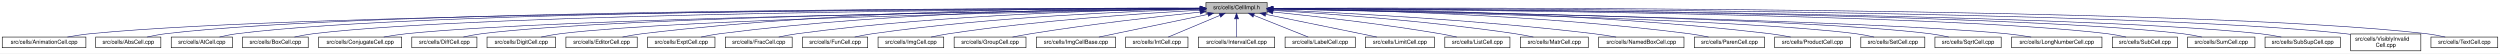
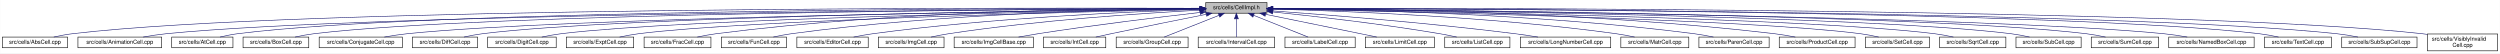
- <svg xmlns="http://www.w3.org/2000/svg" xmlns:xlink="http://www.w3.org/1999/xlink" width="4453pt" height="95pt" viewBox="0.00 0.00 4453.00 95.00">
+ <svg xmlns="http://www.w3.org/2000/svg" xmlns:xlink="http://www.w3.org/1999/xlink" width="4451pt" height="95pt" viewBox="0.00 0.00 4450.50 95.00">
  <g id="graph0" class="graph" transform="scale(1 1) rotate(0) translate(4 91)">
-     <polygon fill="white" stroke="transparent" points="-4,4 -4,-91 4449,-91 4449,4 -4,4" />
+     <polygon fill="white" stroke="transparent" points="-4,4 -4,-91 4446.5,-91 4446.5,4 -4,4" />
    <g id="node1" class="node">
      <g id="a_node1">
        <a xlink:title="Macros and types used only by cell implementations, not by cell users.">
-           <polygon fill="#bfbfbf" stroke="black" points="2144,-67.5 2144,-86.5 2253,-86.5 2253,-67.5 2144,-67.5" />
-           <text text-anchor="middle" x="2198.5" y="-74.5" font-family="Helvetica,sans-Serif" font-size="10.00">src/cells/CellImpl.h</text>
+           <polygon fill="#bfbfbf" stroke="black" points="2142.5,-67.5 2142.5,-86.5 2251.5,-86.5 2251.5,-67.5 2142.5,-67.5" />
+           <text text-anchor="middle" x="2197" y="-74.5" font-family="Helvetica,sans-Serif" font-size="10.00">src/cells/CellImpl.h</text>
        </a>
      </g>
    </g>
    <g id="node2" class="node">
      <g id="a_node2">
-         <a xlink:href="AnimationCell_8cpp.html" target="_top" xlink:title="This file defines the class AnimationCell.">
-           <polygon fill="white" stroke="black" points="0,-6 0,-25 149,-25 149,-6 0,-6" />
-           <text text-anchor="middle" x="74.5" y="-13" font-family="Helvetica,sans-Serif" font-size="10.00">src/cells/AnimationCell.cpp</text>
+         <a xlink:href="AbsCell_8cpp.html" target="_top" xlink:title="This file defines the class AbsCell.">
+           <polygon fill="white" stroke="black" points="0,-6 0,-25 116,-25 116,-6 0,-6" />
+           <text text-anchor="middle" x="58" y="-13" font-family="Helvetica,sans-Serif" font-size="10.00">src/cells/AbsCell.cpp</text>
        </a>
      </g>
    </g>
    <g id="edge1" class="edge">
-       <path fill="none" stroke="midnightblue" d="M2133.25,-75.89C1829.75,-75.16 554.26,-69.81 157.5,-31 143.96,-29.68 129.3,-27.4 116.13,-25.04" />
-       <polygon fill="midnightblue" stroke="midnightblue" points="2133.62,-79.39 2143.63,-75.91 2133.64,-72.39 2133.62,-79.39" />
+       <path fill="none" stroke="midnightblue" d="M2132.18,-76.26C1826.57,-77.24 527.56,-78.49 125,-31 114.01,-29.7 102.16,-27.44 91.53,-25.07" />
+       <polygon fill="midnightblue" stroke="midnightblue" points="2132.22,-79.76 2142.21,-76.23 2132.2,-72.76 2132.22,-79.76" />
    </g>
    <g id="node3" class="node">
      <g id="a_node3">
-         <a xlink:href="AbsCell_8cpp.html" target="_top" xlink:title="This file defines the class AbsCell.">
-           <polygon fill="white" stroke="black" points="166.5,-6 166.5,-25 282.5,-25 282.5,-6 166.5,-6" />
-           <text text-anchor="middle" x="224.5" y="-13" font-family="Helvetica,sans-Serif" font-size="10.00">src/cells/AbsCell.cpp</text>
+         <a xlink:href="AnimationCell_8cpp.html" target="_top" xlink:title="This file defines the class AnimationCell.">
+           <polygon fill="white" stroke="black" points="134.5,-6 134.5,-25 283.5,-25 283.5,-6 134.5,-6" />
+           <text text-anchor="middle" x="209" y="-13" font-family="Helvetica,sans-Serif" font-size="10.00">src/cells/AnimationCell.cpp</text>
        </a>
      </g>
    </g>
    <g id="edge2" class="edge">
-       <path fill="none" stroke="midnightblue" d="M2133.27,-76.12C1842.13,-76.4 659.58,-74.77 291.5,-31 280.51,-29.69 268.66,-27.42 258.03,-25.06" />
-       <polygon fill="midnightblue" stroke="midnightblue" points="2133.66,-79.62 2143.65,-76.11 2133.65,-72.62 2133.66,-79.62" />
+       <path fill="none" stroke="midnightblue" d="M2131.88,-75.77C1841.21,-74.53 660.5,-67.34 292,-31 278.46,-29.67 263.81,-27.39 250.63,-25.03" />
+       <polygon fill="midnightblue" stroke="midnightblue" points="2132.23,-79.27 2142.24,-75.81 2132.26,-72.27 2132.23,-79.27" />
    </g>
    <g id="node4" class="node">
      <g id="a_node4">
        <a xlink:href="AtCell_8cpp.html" target="_top" xlink:title="This file defines the class AtCell.">
-           <polygon fill="white" stroke="black" points="301,-6 301,-25 410,-25 410,-6 301,-6" />
-           <text text-anchor="middle" x="355.5" y="-13" font-family="Helvetica,sans-Serif" font-size="10.00">src/cells/AtCell.cpp</text>
+           <polygon fill="white" stroke="black" points="301.5,-6 301.5,-25 410.5,-25 410.5,-6 301.5,-6" />
+           <text text-anchor="middle" x="356" y="-13" font-family="Helvetica,sans-Serif" font-size="10.00">src/cells/AtCell.cpp</text>
        </a>
      </g>
    </g>
    <g id="edge3" class="edge">
-       <path fill="none" stroke="midnightblue" d="M2133.54,-76.11C1854.98,-76.29 760.09,-74.18 418.5,-31 408.14,-29.69 397,-27.42 387,-25.06" />
-       <polygon fill="midnightblue" stroke="midnightblue" points="2133.88,-79.6 2143.88,-76.1 2133.88,-72.6 2133.88,-79.6" />
+       <path fill="none" stroke="midnightblue" d="M2132.12,-76.1C1853.86,-76.28 760.2,-74.14 419,-31 408.64,-29.69 397.5,-27.42 387.5,-25.06" />
+       <polygon fill="midnightblue" stroke="midnightblue" points="2132.44,-79.6 2142.44,-76.1 2132.44,-72.6 2132.44,-79.6" />
    </g>
    <g id="node5" class="node">
      <g id="a_node5">
        <a xlink:href="BoxCell_8cpp.html" target="_top" xlink:title="This file defines the class BoxCell.">
-           <polygon fill="white" stroke="black" points="428,-6 428,-25 545,-25 545,-6 428,-6" />
-           <text text-anchor="middle" x="486.5" y="-13" font-family="Helvetica,sans-Serif" font-size="10.00">src/cells/BoxCell.cpp</text>
+           <polygon fill="white" stroke="black" points="428.5,-6 428.5,-25 545.5,-25 545.5,-6 428.5,-6" />
+           <text text-anchor="middle" x="487" y="-13" font-family="Helvetica,sans-Serif" font-size="10.00">src/cells/BoxCell.cpp</text>
        </a>
      </g>
    </g>
    <g id="edge4" class="edge">
-       <path fill="none" stroke="midnightblue" d="M2133.78,-75.81C1869.13,-74.78 868.37,-68.44 554.5,-31 543.35,-29.67 531.33,-27.39 520.54,-25.03" />
-       <polygon fill="midnightblue" stroke="midnightblue" points="2133.98,-79.31 2143.99,-75.85 2134.01,-72.31 2133.98,-79.31" />
+       <path fill="none" stroke="midnightblue" d="M2131.92,-75.8C1866.92,-74.76 868.32,-68.38 555,-31 543.85,-29.67 531.83,-27.39 521.04,-25.03" />
+       <polygon fill="midnightblue" stroke="midnightblue" points="2132.13,-79.3 2142.15,-75.84 2132.16,-72.3 2132.13,-79.3" />
    </g>
    <g id="node6" class="node">
      <g id="a_node6">
        <a xlink:href="ConjugateCell_8cpp.html" target="_top" xlink:title="This file defines the class ConjugateCell.">
-           <polygon fill="white" stroke="black" points="563.5,-6 563.5,-25 711.5,-25 711.5,-6 563.5,-6" />
-           <text text-anchor="middle" x="637.5" y="-13" font-family="Helvetica,sans-Serif" font-size="10.00">src/cells/ConjugateCell.cpp</text>
+           <polygon fill="white" stroke="black" points="564,-6 564,-25 712,-25 712,-6 564,-6" />
+           <text text-anchor="middle" x="638" y="-13" font-family="Helvetica,sans-Serif" font-size="10.00">src/cells/ConjugateCell.cpp</text>
        </a>
      </g>
    </g>
    <g id="edge5" class="edge">
-       <path fill="none" stroke="midnightblue" d="M2133.52,-75.25C1885.8,-72.22 1000.6,-59.58 720.5,-31 707.11,-29.63 692.63,-27.38 679.56,-25.05" />
-       <polygon fill="midnightblue" stroke="midnightblue" points="2133.75,-78.76 2143.79,-75.38 2133.83,-71.76 2133.75,-78.76" />
+       <path fill="none" stroke="midnightblue" d="M2132.1,-75.25C1884.72,-72.21 1000.72,-59.55 721,-31 707.61,-29.63 693.13,-27.38 680.06,-25.05" />
+       <polygon fill="midnightblue" stroke="midnightblue" points="2132.32,-78.76 2142.37,-75.38 2132.41,-71.76 2132.32,-78.76" />
    </g>
    <g id="node7" class="node">
      <g id="a_node7">
        <a xlink:href="DiffCell_8cpp.html" target="_top" xlink:title="This file defines the class DiffCell.">
-           <polygon fill="white" stroke="black" points="729.5,-6 729.5,-25 845.5,-25 845.5,-6 729.5,-6" />
-           <text text-anchor="middle" x="787.5" y="-13" font-family="Helvetica,sans-Serif" font-size="10.00">src/cells/DiffCell.cpp</text>
+           <polygon fill="white" stroke="black" points="730,-6 730,-25 846,-25 846,-6 730,-6" />
+           <text text-anchor="middle" x="788" y="-13" font-family="Helvetica,sans-Serif" font-size="10.00">src/cells/DiffCell.cpp</text>
        </a>
      </g>
    </g>
    <g id="edge6" class="edge">
-       <path fill="none" stroke="midnightblue" d="M2133.65,-75.37C1900.67,-72.88 1106.5,-62.23 854.5,-31 843.63,-29.65 831.92,-27.4 821.38,-25.07" />
-       <polygon fill="midnightblue" stroke="midnightblue" points="2133.95,-78.88 2143.99,-75.48 2134.03,-71.88 2133.95,-78.88" />
+       <path fill="none" stroke="midnightblue" d="M2132.2,-75.37C1899.5,-72.86 1106.61,-62.19 855,-31 844.13,-29.65 832.42,-27.4 821.88,-25.07" />
+       <polygon fill="midnightblue" stroke="midnightblue" points="2132.16,-78.87 2142.2,-75.48 2132.24,-71.87 2132.16,-78.87" />
    </g>
    <g id="node8" class="node">
      <g id="a_node8">
        <a xlink:href="DigitCell_8cpp.html" target="_top" xlink:title="This file defines the class DigitCell.">
-           <polygon fill="white" stroke="black" points="863.5,-6 863.5,-25 985.5,-25 985.5,-6 863.5,-6" />
-           <text text-anchor="middle" x="924.5" y="-13" font-family="Helvetica,sans-Serif" font-size="10.00">src/cells/DigitCell.cpp</text>
+           <polygon fill="white" stroke="black" points="864,-6 864,-25 986,-25 986,-6 864,-6" />
+           <text text-anchor="middle" x="925" y="-13" font-family="Helvetica,sans-Serif" font-size="10.00">src/cells/DigitCell.cpp</text>
        </a>
      </g>
    </g>
    <g id="edge7" class="edge">
-       <path fill="none" stroke="midnightblue" d="M2133.6,-75C1916.69,-71.45 1217.96,-58.13 994.5,-31 983.17,-29.62 970.94,-27.36 959.92,-25.03" />
-       <polygon fill="midnightblue" stroke="midnightblue" points="2133.81,-78.51 2143.87,-75.17 2133.93,-71.51 2133.81,-78.51" />
+       <path fill="none" stroke="midnightblue" d="M2132.21,-75C1915.66,-71.44 1218.09,-58.09 995,-31 983.67,-29.62 971.44,-27.36 960.42,-25.03" />
+       <polygon fill="midnightblue" stroke="midnightblue" points="2132.4,-78.5 2142.46,-75.17 2132.52,-71.5 2132.4,-78.5" />
    </g>
    <g id="node9" class="node">
      <g id="a_node9">
-         <a xlink:href="EditorCell_8cpp.html" target="_top" xlink:title="This file defines the class EditorCell.">
-           <polygon fill="white" stroke="black" points="1004,-6 1004,-25 1131,-25 1131,-6 1004,-6" />
-           <text text-anchor="middle" x="1067.5" y="-13" font-family="Helvetica,sans-Serif" font-size="10.00">src/cells/EditorCell.cpp</text>
+         <a xlink:href="ExptCell_8cpp.html" target="_top" xlink:title="This file defines the class ExptCell.">
+           <polygon fill="white" stroke="black" points="1004,-6 1004,-25 1124,-25 1124,-6 1004,-6" />
+           <text text-anchor="middle" x="1064" y="-13" font-family="Helvetica,sans-Serif" font-size="10.00">src/cells/ExptCell.cpp</text>
        </a>
      </g>
    </g>
    <g id="edge8" class="edge">
-       <path fill="none" stroke="midnightblue" d="M2133.71,-76.69C1967.86,-77.73 1514.63,-75.84 1140.5,-31 1128.83,-29.6 1116.23,-27.36 1104.84,-25.06" />
-       <polygon fill="midnightblue" stroke="midnightblue" points="2133.78,-80.19 2143.75,-76.63 2133.73,-73.19 2133.78,-80.19" />
+       <path fill="none" stroke="midnightblue" d="M2132.31,-74.66C1932.68,-70.32 1327.97,-55.44 1133,-31 1121.83,-29.6 1109.77,-27.33 1098.91,-25" />
+       <polygon fill="midnightblue" stroke="midnightblue" points="2132.28,-78.16 2142.35,-74.88 2132.43,-71.17 2132.28,-78.16" />
    </g>
    <g id="node10" class="node">
      <g id="a_node10">
-         <a xlink:href="ExptCell_8cpp.html" target="_top" xlink:title="This file defines the class ExptCell.">
-           <polygon fill="white" stroke="black" points="1149.5,-6 1149.5,-25 1269.5,-25 1269.5,-6 1149.5,-6" />
-           <text text-anchor="middle" x="1209.5" y="-13" font-family="Helvetica,sans-Serif" font-size="10.00">src/cells/ExptCell.cpp</text>
+         <a xlink:href="FracCell_8cpp.html" target="_top" xlink:title="This file defines the class FracCell.">
+           <polygon fill="white" stroke="black" points="1142.5,-6 1142.5,-25 1261.5,-25 1261.5,-6 1142.5,-6" />
+           <text text-anchor="middle" x="1202" y="-13" font-family="Helvetica,sans-Serif" font-size="10.00">src/cells/FracCell.cpp</text>
        </a>
      </g>
    </g>
    <g id="edge9" class="edge">
-       <path fill="none" stroke="midnightblue" d="M2133.79,-76.34C1983.13,-76.38 1597.5,-72.06 1278.5,-31 1267.45,-29.58 1255.54,-27.33 1244.77,-25.03" />
-       <polygon fill="midnightblue" stroke="midnightblue" points="2133.8,-79.84 2143.79,-76.33 2133.79,-72.84 2133.8,-79.84" />
+       <path fill="none" stroke="midnightblue" d="M2132.42,-76.37C1981.17,-76.48 1592.47,-72.32 1271,-31 1259.95,-29.58 1248.04,-27.34 1237.27,-25.04" />
+       <polygon fill="midnightblue" stroke="midnightblue" points="2132.47,-79.87 2142.46,-76.36 2132.46,-72.87 2132.47,-79.87" />
    </g>
    <g id="node11" class="node">
      <g id="a_node11">
-         <a xlink:href="FracCell_8cpp.html" target="_top" xlink:title="This file defines the class FracCell.">
-           <polygon fill="white" stroke="black" points="1288,-6 1288,-25 1407,-25 1407,-6 1288,-6" />
-           <text text-anchor="middle" x="1347.5" y="-13" font-family="Helvetica,sans-Serif" font-size="10.00">src/cells/FracCell.cpp</text>
+         <a xlink:href="FunCell_8cpp.html" target="_top" xlink:title="This file defines the class FunCell.">
+           <polygon fill="white" stroke="black" points="1280,-6 1280,-25 1396,-25 1396,-6 1280,-6" />
+           <text text-anchor="middle" x="1338" y="-13" font-family="Helvetica,sans-Serif" font-size="10.00">src/cells/FunCell.cpp</text>
        </a>
      </g>
    </g>
    <g id="edge10" class="edge">
-       <path fill="none" stroke="midnightblue" d="M2133.59,-75.54C1999.2,-73.87 1680.9,-66.19 1416.5,-31 1405.58,-29.55 1393.81,-27.32 1383.14,-25.05" />
-       <polygon fill="midnightblue" stroke="midnightblue" points="2133.68,-79.04 2143.72,-75.66 2133.76,-72.04 2133.68,-79.04" />
+       <path fill="none" stroke="midnightblue" d="M2132.26,-75.74C1996.7,-74.45 1673.34,-67.43 1405,-31 1394.39,-29.56 1382.95,-27.34 1372.59,-25.07" />
+       <polygon fill="midnightblue" stroke="midnightblue" points="2132.44,-79.24 2142.47,-75.83 2132.5,-72.24 2132.44,-79.24" />
    </g>
    <g id="node12" class="node">
      <g id="a_node12">
-         <a xlink:href="FunCell_8cpp.html" target="_top" xlink:title="This file defines the class FunCell.">
-           <polygon fill="white" stroke="black" points="1425.5,-6 1425.5,-25 1541.5,-25 1541.5,-6 1425.5,-6" />
-           <text text-anchor="middle" x="1483.5" y="-13" font-family="Helvetica,sans-Serif" font-size="10.00">src/cells/FunCell.cpp</text>
+         <a xlink:href="EditorCell_8cpp.html" target="_top" xlink:title="This file defines the class EditorCell.">
+           <polygon fill="white" stroke="black" points="1414.5,-6 1414.5,-25 1541.5,-25 1541.5,-6 1414.5,-6" />
+           <text text-anchor="middle" x="1478" y="-13" font-family="Helvetica,sans-Serif" font-size="10.00">src/cells/EditorCell.cpp</text>
        </a>
      </g>
    </g>
    <g id="edge11" class="edge">
-       <path fill="none" stroke="midnightblue" d="M2133.37,-74.57C2016.22,-71.32 1762.38,-61.12 1550.5,-31 1540.01,-29.51 1528.72,-27.3 1518.45,-25.06" />
-       <polygon fill="midnightblue" stroke="midnightblue" points="2133.51,-78.08 2143.6,-74.85 2133.7,-71.08 2133.51,-78.08" />
+       <path fill="none" stroke="midnightblue" d="M2132.02,-74.26C2015.11,-70.51 1761.76,-59.57 1550,-31 1538.75,-29.48 1526.62,-27.27 1515.59,-25.02" />
+       <polygon fill="midnightblue" stroke="midnightblue" points="2132.12,-77.76 2142.23,-74.58 2132.34,-70.77 2132.12,-77.76" />
    </g>
    <g id="node13" class="node">
      <g id="a_node13">
        <a xlink:href="ImgCell_8cpp.html" target="_top" xlink:title="This file defines the class ImgCell.">
-           <polygon fill="white" stroke="black" points="1560,-6 1560,-25 1677,-25 1677,-6 1560,-6" />
-           <text text-anchor="middle" x="1618.5" y="-13" font-family="Helvetica,sans-Serif" font-size="10.00">src/cells/ImgCell.cpp</text>
+           <polygon fill="white" stroke="black" points="1559.5,-6 1559.5,-25 1676.5,-25 1676.5,-6 1559.5,-6" />
+           <text text-anchor="middle" x="1618" y="-13" font-family="Helvetica,sans-Serif" font-size="10.00">src/cells/ImgCell.cpp</text>
        </a>
      </g>
    </g>
    <g id="edge12" class="edge">
-       <path fill="none" stroke="midnightblue" d="M2133.69,-72.85C2036.22,-67.54 1846.3,-54.97 1686.5,-31 1676,-29.42 1664.68,-27.22 1654.35,-25" />
-       <polygon fill="midnightblue" stroke="midnightblue" points="2133.51,-76.35 2143.68,-73.39 2133.88,-69.36 2133.51,-76.35" />
+       <path fill="none" stroke="midnightblue" d="M2132.18,-72.91C2034.7,-67.69 1844.77,-55.21 1685,-31 1674.65,-29.43 1663.49,-27.23 1653.31,-25.01" />
+       <polygon fill="midnightblue" stroke="midnightblue" points="2132,-76.41 2142.17,-73.44 2132.37,-69.42 2132,-76.41" />
    </g>
    <g id="node14" class="node">
      <g id="a_node14">
-         <a xlink:href="GroupCell_8cpp.html" target="_top" xlink:title="This file defines the class GroupCell.">
-           <polygon fill="white" stroke="black" points="1695.5,-6 1695.5,-25 1823.5,-25 1823.5,-6 1695.5,-6" />
-           <text text-anchor="middle" x="1759.5" y="-13" font-family="Helvetica,sans-Serif" font-size="10.00">src/cells/GroupCell.cpp</text>
+         <a xlink:href="ImgCellBase_8cpp.html" target="_top" xlink:title="This file defines the class ImgCellBase.">
+           <polygon fill="white" stroke="black" points="1694.5,-6 1694.5,-25 1835.5,-25 1835.5,-6 1694.5,-6" />
+           <text text-anchor="middle" x="1765" y="-13" font-family="Helvetica,sans-Serif" font-size="10.00">src/cells/ImgCellBase.cpp</text>
        </a>
      </g>
    </g>
    <g id="edge13" class="edge">
-       <path fill="none" stroke="midnightblue" d="M2133.75,-69.5C2060.44,-61.8 1937.55,-47.87 1832.5,-31 1821.78,-29.28 1810.24,-27.13 1799.57,-25.01" />
-       <polygon fill="midnightblue" stroke="midnightblue" points="2133.45,-72.99 2143.76,-70.54 2134.17,-66.02 2133.45,-72.99" />
+       <path fill="none" stroke="midnightblue" d="M2132.33,-68.83C2061.42,-60.72 1944.37,-46.6 1844,-31 1832.7,-29.24 1820.54,-27.13 1809.22,-25.06" />
+       <polygon fill="midnightblue" stroke="midnightblue" points="2132.11,-72.33 2142.44,-69.98 2132.9,-65.37 2132.11,-72.33" />
    </g>
    <g id="node15" class="node">
      <g id="a_node15">
-         <a xlink:href="ImgCellBase_8cpp.html" target="_top" xlink:title="This file defines the class ImgCellBase.">
-           <polygon fill="white" stroke="black" points="1842,-6 1842,-25 1983,-25 1983,-6 1842,-6" />
-           <text text-anchor="middle" x="1912.5" y="-13" font-family="Helvetica,sans-Serif" font-size="10.00">src/cells/ImgCellBase.cpp</text>
+         <a xlink:href="IntCell_8cpp.html" target="_top" xlink:title="This file defines the class IntCell.">
+           <polygon fill="white" stroke="black" points="1853.5,-6 1853.5,-25 1964.5,-25 1964.5,-6 1853.5,-6" />
+           <text text-anchor="middle" x="1909" y="-13" font-family="Helvetica,sans-Serif" font-size="10.00">src/cells/IntCell.cpp</text>
        </a>
      </g>
    </g>
    <g id="edge14" class="edge">
-       <path fill="none" stroke="midnightblue" d="M2147.56,-65.4C2092.11,-53.87 2004.55,-35.65 1953.4,-25.01" />
-       <polygon fill="midnightblue" stroke="midnightblue" points="2147.02,-68.86 2157.52,-67.48 2148.45,-62.01 2147.02,-68.86" />
+       <path fill="none" stroke="midnightblue" d="M2143.48,-65.52C2098.27,-56.59 2031.83,-43.28 1974,-31 1965.18,-29.13 1955.7,-27.05 1946.78,-25.06" />
+       <polygon fill="midnightblue" stroke="midnightblue" points="2142.87,-68.97 2153.36,-67.47 2144.23,-62.1 2142.87,-68.97" />
    </g>
    <g id="node16" class="node">
      <g id="a_node16">
-         <a xlink:href="IntCell_8cpp.html" target="_top" xlink:title="This file defines the class IntCell.">
-           <polygon fill="white" stroke="black" points="2001,-6 2001,-25 2112,-25 2112,-6 2001,-6" />
-           <text text-anchor="middle" x="2056.5" y="-13" font-family="Helvetica,sans-Serif" font-size="10.00">src/cells/IntCell.cpp</text>
+         <a xlink:href="GroupCell_8cpp.html" target="_top" xlink:title="This file defines the class GroupCell.">
+           <polygon fill="white" stroke="black" points="1983,-6 1983,-25 2111,-25 2111,-6 1983,-6" />
+           <text text-anchor="middle" x="2047" y="-13" font-family="Helvetica,sans-Serif" font-size="10.00">src/cells/GroupCell.cpp</text>
        </a>
      </g>
    </g>
    <g id="edge15" class="edge">
-       <path fill="none" stroke="midnightblue" d="M2168.62,-63.48C2141.04,-51.92 2100.83,-35.08 2076.81,-25.01" />
-       <polygon fill="midnightblue" stroke="midnightblue" points="2167.58,-66.84 2178.15,-67.48 2170.28,-60.38 2167.58,-66.84" />
+       <path fill="none" stroke="midnightblue" d="M2166.2,-63.78C2137.05,-52.22 2094.05,-35.16 2068.45,-25.01" />
+       <polygon fill="midnightblue" stroke="midnightblue" points="2164.92,-67.04 2175.51,-67.48 2167.5,-60.53 2164.92,-67.04" />
    </g>
    <g id="node17" class="node">
      <g id="a_node17">
        <a xlink:href="IntervalCell_8cpp.html" target="_top" xlink:title="This file defines the class IntervalCell.">
-           <polygon fill="white" stroke="black" points="2130.5,-6 2130.5,-25 2266.5,-25 2266.5,-6 2130.5,-6" />
-           <text text-anchor="middle" x="2198.5" y="-13" font-family="Helvetica,sans-Serif" font-size="10.00">src/cells/IntervalCell.cpp</text>
+           <polygon fill="white" stroke="black" points="2129,-6 2129,-25 2265,-25 2265,-6 2129,-6" />
+           <text text-anchor="middle" x="2197" y="-13" font-family="Helvetica,sans-Serif" font-size="10.00">src/cells/IntervalCell.cpp</text>
        </a>
      </g>
    </g>
    <g id="edge16" class="edge">
-       <path fill="none" stroke="midnightblue" d="M2198.5,-57.32C2198.5,-46.5 2198.5,-33.4 2198.5,-25.01" />
-       <polygon fill="midnightblue" stroke="midnightblue" points="2195,-57.48 2198.5,-67.48 2202,-57.48 2195,-57.48" />
+       <path fill="none" stroke="midnightblue" d="M2197,-57.32C2197,-46.5 2197,-33.4 2197,-25.01" />
+       <polygon fill="midnightblue" stroke="midnightblue" points="2193.5,-57.48 2197,-67.48 2200.5,-57.48 2193.5,-57.48" />
    </g>
    <g id="node18" class="node">
      <g id="a_node18">
        <a xlink:href="LabelCell_8cpp.html" target="_top" xlink:title="This file defines the class LabelCell.">
-           <polygon fill="white" stroke="black" points="2285,-6 2285,-25 2410,-25 2410,-6 2285,-6" />
-           <text text-anchor="middle" x="2347.5" y="-13" font-family="Helvetica,sans-Serif" font-size="10.00">src/cells/LabelCell.cpp</text>
+           <polygon fill="white" stroke="black" points="2283.5,-6 2283.5,-25 2408.5,-25 2408.5,-6 2283.5,-6" />
+           <text text-anchor="middle" x="2346" y="-13" font-family="Helvetica,sans-Serif" font-size="10.00">src/cells/LabelCell.cpp</text>
        </a>
      </g>
    </g>
    <g id="edge17" class="edge">
-       <path fill="none" stroke="midnightblue" d="M2229.47,-63.63C2258.42,-52.07 2300.87,-35.12 2326.19,-25.01" />
-       <polygon fill="midnightblue" stroke="midnightblue" points="2227.84,-60.52 2219.85,-67.48 2230.43,-67.02 2227.84,-60.52" />
+       <path fill="none" stroke="midnightblue" d="M2227.97,-63.63C2256.92,-52.07 2299.37,-35.12 2324.69,-25.01" />
+       <polygon fill="midnightblue" stroke="midnightblue" points="2226.34,-60.52 2218.35,-67.48 2228.93,-67.02 2226.34,-60.52" />
    </g>
    <g id="node19" class="node">
      <g id="a_node19">
        <a xlink:href="LimitCell_8cpp.html" target="_top" xlink:title="This file defines the class LimitCell.">
-           <polygon fill="white" stroke="black" points="2428,-6 2428,-25 2551,-25 2551,-6 2428,-6" />
-           <text text-anchor="middle" x="2489.5" y="-13" font-family="Helvetica,sans-Serif" font-size="10.00">src/cells/LimitCell.cpp</text>
+           <polygon fill="white" stroke="black" points="2426.5,-6 2426.5,-25 2549.5,-25 2549.5,-6 2426.5,-6" />
+           <text text-anchor="middle" x="2488" y="-13" font-family="Helvetica,sans-Serif" font-size="10.00">src/cells/LimitCell.cpp</text>
        </a>
      </g>
    </g>
    <g id="edge18" class="edge">
-       <path fill="none" stroke="midnightblue" d="M2250.52,-65.46C2295.32,-56.37 2361.68,-42.88 2419.5,-31 2428.86,-29.08 2438.92,-27 2448.42,-25.03" />
-       <polygon fill="midnightblue" stroke="midnightblue" points="2249.57,-62.08 2240.46,-67.5 2250.96,-68.94 2249.57,-62.08" />
+       <path fill="none" stroke="midnightblue" d="M2249.02,-65.46C2293.82,-56.37 2360.18,-42.88 2418,-31 2427.36,-29.08 2437.42,-27 2446.92,-25.03" />
+       <polygon fill="midnightblue" stroke="midnightblue" points="2248.07,-62.08 2238.96,-67.5 2249.46,-68.94 2248.07,-62.08" />
    </g>
    <g id="node20" class="node">
      <g id="a_node20">
        <a xlink:href="ListCell_8cpp.html" target="_top" xlink:title="This file defines the class ListCell.">
-           <polygon fill="white" stroke="black" points="2569.5,-6 2569.5,-25 2685.5,-25 2685.5,-6 2569.5,-6" />
-           <text text-anchor="middle" x="2627.5" y="-13" font-family="Helvetica,sans-Serif" font-size="10.00">src/cells/ListCell.cpp</text>
+           <polygon fill="white" stroke="black" points="2568,-6 2568,-25 2684,-25 2684,-6 2568,-6" />
+           <text text-anchor="middle" x="2626" y="-13" font-family="Helvetica,sans-Serif" font-size="10.00">src/cells/ListCell.cpp</text>
        </a>
      </g>
    </g>
    <g id="edge19" class="edge">
-       <path fill="none" stroke="midnightblue" d="M2263.67,-69.67C2336.34,-62.21 2457.25,-48.55 2560.5,-31 2570.36,-29.32 2580.96,-27.19 2590.75,-25.07" />
-       <polygon fill="midnightblue" stroke="midnightblue" points="2262.9,-66.23 2253.3,-70.73 2263.61,-73.2 2262.9,-66.23" />
+       <path fill="none" stroke="midnightblue" d="M2262.17,-69.67C2334.84,-62.21 2455.75,-48.55 2559,-31 2568.86,-29.32 2579.46,-27.19 2589.25,-25.07" />
+       <polygon fill="midnightblue" stroke="midnightblue" points="2261.4,-66.23 2251.8,-70.73 2262.11,-73.2 2261.4,-66.23" />
    </g>
    <g id="node21" class="node">
      <g id="a_node21">
-         <a xlink:href="MatrCell_8cpp.html" target="_top" xlink:title="This file defines the class MatrCell.">
-           <polygon fill="white" stroke="black" points="2704,-6 2704,-25 2825,-25 2825,-6 2704,-6" />
-           <text text-anchor="middle" x="2764.5" y="-13" font-family="Helvetica,sans-Serif" font-size="10.00">src/cells/MatrCell.cpp</text>
+         <a xlink:href="LongNumberCell_8cpp.html" target="_top" xlink:title="This file defines the class LongNumberCell.">
+           <polygon fill="white" stroke="black" points="2702.5,-6 2702.5,-25 2863.5,-25 2863.5,-6 2702.5,-6" />
+           <text text-anchor="middle" x="2783" y="-13" font-family="Helvetica,sans-Serif" font-size="10.00">src/cells/LongNumberCell.cpp</text>
        </a>
      </g>
    </g>
    <g id="edge20" class="edge">
-       <path fill="none" stroke="midnightblue" d="M2263.07,-72.49C2357.99,-66.81 2540.6,-53.85 2694.5,-31 2705.18,-29.41 2716.69,-27.23 2727.22,-25.04" />
-       <polygon fill="midnightblue" stroke="midnightblue" points="2262.83,-69 2253.05,-73.09 2263.24,-75.99 2262.83,-69" />
+       <path fill="none" stroke="midnightblue" d="M2261.83,-71.56C2356.7,-64.73 2538.84,-50.39 2693,-31 2706.35,-29.32 2720.75,-27.16 2734.04,-25.02" />
+       <polygon fill="midnightblue" stroke="midnightblue" points="2261.54,-68.07 2251.81,-72.27 2262.04,-75.05 2261.54,-68.07" />
    </g>
    <g id="node22" class="node">
      <g id="a_node22">
-         <a xlink:href="NamedBoxCell_8cpp.html" target="_top" xlink:title="This file defines the class NamedBoxCell.">
-           <polygon fill="white" stroke="black" points="2843.5,-6 2843.5,-25 2995.5,-25 2995.5,-6 2843.5,-6" />
-           <text text-anchor="middle" x="2919.5" y="-13" font-family="Helvetica,sans-Serif" font-size="10.00">src/cells/NamedBoxCell.cpp</text>
+         <a xlink:href="MatrCell_8cpp.html" target="_top" xlink:title="This file defines the class MatrCell.">
+           <polygon fill="white" stroke="black" points="2881.5,-6 2881.5,-25 3002.5,-25 3002.5,-6 2881.5,-6" />
+           <text text-anchor="middle" x="2942" y="-13" font-family="Helvetica,sans-Serif" font-size="10.00">src/cells/MatrCell.cpp</text>
        </a>
      </g>
    </g>
    <g id="edge21" class="edge">
-       <path fill="none" stroke="midnightblue" d="M2263.18,-73.53C2378.37,-68.65 2626.47,-56.04 2834.5,-31 2847.58,-29.43 2861.71,-27.22 2874.62,-25" />
-       <polygon fill="midnightblue" stroke="midnightblue" points="2262.97,-70.03 2253.12,-73.95 2263.26,-77.03 2262.97,-70.03" />
+       <path fill="none" stroke="midnightblue" d="M2261.77,-74.72C2382.51,-71.65 2649.95,-61.7 2873,-31 2883.79,-29.51 2895.42,-27.31 2906,-25.06" />
+       <polygon fill="midnightblue" stroke="midnightblue" points="2261.5,-71.22 2251.59,-74.97 2261.67,-78.22 2261.5,-71.22" />
    </g>
    <g id="node23" class="node">
      <g id="a_node23">
        <a xlink:href="ParenCell_8cpp.html" target="_top" xlink:title="This file defines the class ParenCell.">
-           <polygon fill="white" stroke="black" points="3014,-6 3014,-25 3139,-25 3139,-6 3014,-6" />
-           <text text-anchor="middle" x="3076.5" y="-13" font-family="Helvetica,sans-Serif" font-size="10.00">src/cells/ParenCell.cpp</text>
+           <polygon fill="white" stroke="black" points="3020.5,-6 3020.5,-25 3145.5,-25 3145.5,-6 3020.5,-6" />
+           <text text-anchor="middle" x="3083" y="-13" font-family="Helvetica,sans-Serif" font-size="10.00">src/cells/ParenCell.cpp</text>
        </a>
      </g>
    </g>
    <g id="edge22" class="edge">
-       <path fill="none" stroke="midnightblue" d="M2263.83,-75.51C2401.4,-73.79 2730.82,-66.02 3004.5,-31 3015.88,-29.54 3028.16,-27.32 3039.3,-25.05" />
-       <polygon fill="midnightblue" stroke="midnightblue" points="2263.43,-72.02 2253.47,-75.63 2263.52,-79.01 2263.43,-72.02" />
+       <path fill="none" stroke="midnightblue" d="M2261.62,-75.64C2399.87,-74.15 2734.35,-66.82 3012,-31 3023.23,-29.55 3035.34,-27.33 3046.32,-25.06" />
+       <polygon fill="midnightblue" stroke="midnightblue" points="2261.58,-72.14 2251.62,-75.74 2261.65,-79.14 2261.58,-72.14" />
    </g>
    <g id="node24" class="node">
      <g id="a_node24">
        <a xlink:href="ProductCell_8cpp.html" target="_top" xlink:title="This file defines the class ProductCell.">
-           <polygon fill="white" stroke="black" points="3157,-6 3157,-25 3292,-25 3292,-6 3157,-6" />
-           <text text-anchor="middle" x="3224.5" y="-13" font-family="Helvetica,sans-Serif" font-size="10.00">src/cells/ProductCell.cpp</text>
+           <polygon fill="white" stroke="black" points="3163.5,-6 3163.5,-25 3298.5,-25 3298.5,-6 3163.5,-6" />
+           <text text-anchor="middle" x="3231" y="-13" font-family="Helvetica,sans-Serif" font-size="10.00">src/cells/ProductCell.cpp</text>
        </a>
      </g>
    </g>
    <g id="edge23" class="edge">
-       <path fill="none" stroke="midnightblue" d="M2263.3,-76.08C2417.34,-75.57 2817.31,-70.24 3148.5,-31 3160.64,-29.56 3173.75,-27.31 3185.61,-25.01" />
-       <polygon fill="midnightblue" stroke="midnightblue" points="2263.07,-72.58 2253.08,-76.1 2263.09,-79.58 2263.07,-72.58" />
+       <path fill="none" stroke="midnightblue" d="M2261.78,-76.11C2416.71,-75.7 2820.61,-70.55 3155,-31 3167.14,-29.56 3180.25,-27.32 3192.11,-25.02" />
+       <polygon fill="midnightblue" stroke="midnightblue" points="2261.5,-72.61 2251.5,-76.13 2261.51,-79.61 2261.5,-72.61" />
    </g>
    <g id="node25" class="node">
      <g id="a_node25">
        <a xlink:href="SetCell_8cpp.html" target="_top" xlink:title="This file defines the class SetCell.">
-           <polygon fill="white" stroke="black" points="3310.5,-6 3310.5,-25 3424.5,-25 3424.5,-6 3310.5,-6" />
-           <text text-anchor="middle" x="3367.5" y="-13" font-family="Helvetica,sans-Serif" font-size="10.00">src/cells/SetCell.cpp</text>
+           <polygon fill="white" stroke="black" points="3317,-6 3317,-25 3431,-25 3431,-6 3317,-6" />
+           <text text-anchor="middle" x="3374" y="-13" font-family="Helvetica,sans-Serif" font-size="10.00">src/cells/SetCell.cpp</text>
        </a>
      </g>
    </g>
    <g id="edge24" class="edge">
-       <path fill="none" stroke="midnightblue" d="M2263.43,-74.85C2468.19,-70.98 3098.8,-57.2 3301.5,-31 3312.2,-29.62 3323.74,-27.35 3334.12,-25.02" />
-       <polygon fill="midnightblue" stroke="midnightblue" points="2263.07,-71.35 2253.14,-75.04 2263.2,-78.35 2263.07,-71.35" />
+       <path fill="none" stroke="midnightblue" d="M2261.74,-74.87C2467.29,-71.06 3103.61,-57.38 3308,-31 3318.7,-29.62 3330.24,-27.36 3340.62,-25.03" />
+       <polygon fill="midnightblue" stroke="midnightblue" points="2261.63,-71.37 2251.7,-75.06 2261.76,-78.37 2261.63,-71.37" />
    </g>
    <g id="node26" class="node">
      <g id="a_node26">
        <a xlink:href="SqrtCell_8cpp.html" target="_top" xlink:title="This file defines the class SqrtCell.">
-           <polygon fill="white" stroke="black" points="3442.5,-6 3442.5,-25 3560.5,-25 3560.5,-6 3442.5,-6" />
-           <text text-anchor="middle" x="3501.5" y="-13" font-family="Helvetica,sans-Serif" font-size="10.00">src/cells/SqrtCell.cpp</text>
+           <polygon fill="white" stroke="black" points="3449,-6 3449,-25 3567,-25 3567,-6 3449,-6" />
+           <text text-anchor="middle" x="3508" y="-13" font-family="Helvetica,sans-Serif" font-size="10.00">src/cells/SqrtCell.cpp</text>
        </a>
      </g>
    </g>
    <g id="edge25" class="edge">
-       <path fill="none" stroke="midnightblue" d="M2263.23,-75.13C2483.6,-71.92 3203.73,-59.46 3433.5,-31 3444.52,-29.63 3456.4,-27.38 3467.1,-25.05" />
-       <polygon fill="midnightblue" stroke="midnightblue" points="2263.06,-71.63 2253.11,-75.27 2263.16,-78.63 2263.06,-71.63" />
+       <path fill="none" stroke="midnightblue" d="M2261.77,-75.14C2483.12,-71.98 3208.61,-59.64 3440,-31 3451.02,-29.64 3462.9,-27.38 3473.6,-25.05" />
+       <polygon fill="midnightblue" stroke="midnightblue" points="2261.56,-71.65 2251.61,-75.29 2261.66,-78.64 2261.56,-71.65" />
    </g>
    <g id="node27" class="node">
      <g id="a_node27">
-         <a xlink:href="LongNumberCell_8cpp.html" target="_top" xlink:title="This file defines the class LongNumberCell.">
-           <polygon fill="white" stroke="black" points="3579,-6 3579,-25 3740,-25 3740,-6 3579,-6" />
-           <text text-anchor="middle" x="3659.5" y="-13" font-family="Helvetica,sans-Serif" font-size="10.00">src/cells/LongNumberCell.cpp</text>
+         <a xlink:href="SubCell_8cpp.html" target="_top" xlink:title="This file defines the class SubCell.">
+           <polygon fill="white" stroke="black" points="3585,-6 3585,-25 3701,-25 3701,-6 3585,-6" />
+           <text text-anchor="middle" x="3643" y="-13" font-family="Helvetica,sans-Serif" font-size="10.00">src/cells/SubCell.cpp</text>
        </a>
      </g>
    </g>
    <g id="edge26" class="edge">
-       <path fill="none" stroke="midnightblue" d="M2263.45,-74.96C2499.45,-71.02 3311.25,-55.94 3569.5,-31 3583.99,-29.6 3599.69,-27.33 3613.86,-25" />
-       <polygon fill="midnightblue" stroke="midnightblue" points="2263.25,-71.47 2253.31,-75.13 2263.36,-78.46 2263.25,-71.47" />
+       <path fill="none" stroke="midnightblue" d="M2261.97,-75.44C2499.01,-73.13 3316.86,-63 3576,-31 3586.87,-29.66 3598.58,-27.41 3609.12,-25.08" />
+       <polygon fill="midnightblue" stroke="midnightblue" points="2261.76,-71.94 2251.79,-75.53 2261.83,-78.94 2261.76,-71.94" />
    </g>
    <g id="node28" class="node">
      <g id="a_node28">
-         <a xlink:href="SubCell_8cpp.html" target="_top" xlink:title="This file defines the class SubCell.">
-           <polygon fill="white" stroke="black" points="3758.5,-6 3758.5,-25 3874.5,-25 3874.5,-6 3758.5,-6" />
-           <text text-anchor="middle" x="3816.5" y="-13" font-family="Helvetica,sans-Serif" font-size="10.00">src/cells/SubCell.cpp</text>
+         <a xlink:href="SumCell_8cpp.html" target="_top" xlink:title="This file defines the class SumCell.">
+           <polygon fill="white" stroke="black" points="3719,-6 3719,-25 3839,-25 3839,-6 3719,-6" />
+           <text text-anchor="middle" x="3779" y="-13" font-family="Helvetica,sans-Serif" font-size="10.00">src/cells/SumCell.cpp</text>
        </a>
      </g>
    </g>
    <g id="edge27" class="edge">
-       <path fill="none" stroke="midnightblue" d="M2263.32,-75.71C2518.59,-74.32 3454.92,-66.84 3749.5,-31 3760.49,-29.66 3772.33,-27.38 3782.97,-25.02" />
-       <polygon fill="midnightblue" stroke="midnightblue" points="2263.08,-72.21 2253.1,-75.76 2263.12,-79.21 2263.08,-72.21" />
+       <path fill="none" stroke="midnightblue" d="M2261.91,-75.6C2513.31,-73.83 3423.18,-65.13 3710,-31 3721.3,-29.65 3733.5,-27.37 3744.45,-25.01" />
+       <polygon fill="midnightblue" stroke="midnightblue" points="2261.81,-72.1 2251.83,-75.67 2261.86,-79.1 2261.81,-72.1" />
    </g>
    <g id="node29" class="node">
      <g id="a_node29">
-         <a xlink:href="SumCell_8cpp.html" target="_top" xlink:title="This file defines the class SumCell.">
-           <polygon fill="white" stroke="black" points="3892.5,-6 3892.5,-25 4012.5,-25 4012.5,-6 3892.5,-6" />
-           <text text-anchor="middle" x="3952.5" y="-13" font-family="Helvetica,sans-Serif" font-size="10.00">src/cells/SumCell.cpp</text>
+         <a xlink:href="NamedBoxCell_8cpp.html" target="_top" xlink:title="This file defines the class NamedBoxCell.">
+           <polygon fill="white" stroke="black" points="3857,-6 3857,-25 4009,-25 4009,-6 3857,-6" />
+           <text text-anchor="middle" x="3933" y="-13" font-family="Helvetica,sans-Serif" font-size="10.00">src/cells/NamedBoxCell.cpp</text>
        </a>
      </g>
    </g>
    <g id="edge28" class="edge">
-       <path fill="none" stroke="midnightblue" d="M2263.47,-75.83C2532.64,-74.89 3561.2,-68.85 3883.5,-31 3894.81,-29.67 3907,-27.4 3917.95,-25.03" />
-       <polygon fill="midnightblue" stroke="midnightblue" points="2263.08,-72.33 2253.09,-75.87 2263.11,-79.33 2263.08,-72.33" />
+       <path fill="none" stroke="midnightblue" d="M2261.95,-75.46C2527.58,-73.06 3532.08,-62.09 3848,-31 3861.71,-29.65 3876.54,-27.4 3889.92,-25.07" />
+       <polygon fill="midnightblue" stroke="midnightblue" points="2261.67,-71.96 2251.71,-75.55 2261.74,-78.96 2261.67,-71.96" />
    </g>
    <g id="node30" class="node">
      <g id="a_node30">
-         <a xlink:href="SubSupCell_8cpp.html" target="_top" xlink:title="This file defines the class SubSupCell.">
-           <polygon fill="white" stroke="black" points="4030.5,-6 4030.5,-25 4164.5,-25 4164.5,-6 4030.5,-6" />
-           <text text-anchor="middle" x="4097.5" y="-13" font-family="Helvetica,sans-Serif" font-size="10.00">src/cells/SubSupCell.cpp</text>
+         <a xlink:href="TextCell_8cpp.html" target="_top" xlink:title="This file defines the class TextCell.">
+           <polygon fill="white" stroke="black" points="4027.5,-6 4027.5,-25 4146.5,-25 4146.5,-6 4027.5,-6" />
+           <text text-anchor="middle" x="4087" y="-13" font-family="Helvetica,sans-Serif" font-size="10.00">src/cells/TextCell.cpp</text>
        </a>
      </g>
    </g>
    <g id="edge29" class="edge">
-       <path fill="none" stroke="midnightblue" d="M2263.15,-75.83C2545.28,-74.84 3670.13,-68.6 4021.5,-31 4033.92,-29.67 4047.35,-27.39 4059.41,-25.03" />
-       <polygon fill="midnightblue" stroke="midnightblue" points="2263.07,-72.33 2253.08,-75.86 2263.09,-79.33 2263.07,-72.33" />
+       <path fill="none" stroke="midnightblue" d="M2261.6,-75.98C2543.49,-75.67 3667.38,-71.83 4018,-31 4029.31,-29.68 4041.51,-27.41 4052.45,-25.05" />
+       <polygon fill="midnightblue" stroke="midnightblue" points="2261.53,-72.48 2251.54,-75.99 2261.54,-79.48 2261.53,-72.48" />
    </g>
    <g id="node31" class="node">
      <g id="a_node31">
-         <a xlink:href="VisiblyInvalidCell_8cpp.html" target="_top" xlink:title="This file defines the class VisiblyInvalidCell.">
-           <polygon fill="white" stroke="black" points="4183,-0.5 4183,-30.5 4308,-30.5 4308,-0.5 4183,-0.5" />
-           <text text-anchor="start" x="4191" y="-18.5" font-family="Helvetica,sans-Serif" font-size="10.00">src/cells/VisiblyInvalid</text>
-           <text text-anchor="middle" x="4245.5" y="-7.5" font-family="Helvetica,sans-Serif" font-size="10.00">Cell.cpp</text>
+         <a xlink:href="SubSupCell_8cpp.html" target="_top" xlink:title="This file defines the class SubSupCell.">
+           <polygon fill="white" stroke="black" points="4165,-6 4165,-25 4299,-25 4299,-6 4165,-6" />
+           <text text-anchor="middle" x="4232" y="-13" font-family="Helvetica,sans-Serif" font-size="10.00">src/cells/SubSupCell.cpp</text>
        </a>
      </g>
    </g>
    <g id="edge30" class="edge">
-       <path fill="none" stroke="midnightblue" d="M2263.61,-76.06C2560.87,-76.08 3790.94,-73.55 4173.5,-31 4176.54,-30.66 4179.65,-30.26 4182.77,-29.81" />
-       <polygon fill="midnightblue" stroke="midnightblue" points="2263.44,-72.56 2253.44,-76.05 2263.44,-79.56 2263.44,-72.56" />
+       <path fill="none" stroke="midnightblue" d="M2262.07,-75.95C2557.73,-75.52 3776.54,-71.28 4156,-31 4168.42,-29.68 4181.85,-27.41 4193.91,-25.05" />
+       <polygon fill="midnightblue" stroke="midnightblue" points="2261.94,-72.45 2251.94,-75.97 2261.94,-79.45 2261.94,-72.45" />
    </g>
    <g id="node32" class="node">
      <g id="a_node32">
-         <a xlink:href="TextCell_8cpp.html" target="_top" xlink:title="This file defines the class TextCell.">
-           <polygon fill="white" stroke="black" points="4326,-6 4326,-25 4445,-25 4445,-6 4326,-6" />
-           <text text-anchor="middle" x="4385.5" y="-13" font-family="Helvetica,sans-Serif" font-size="10.00">src/cells/TextCell.cpp</text>
+         <a xlink:href="VisiblyInvalidCell_8cpp.html" target="_top" xlink:title="This file defines the class VisiblyInvalidCell.">
+           <polygon fill="white" stroke="black" points="4317.5,-0.5 4317.5,-30.5 4442.5,-30.5 4442.5,-0.5 4317.5,-0.5" />
+           <text text-anchor="start" x="4325.5" y="-18.5" font-family="Helvetica,sans-Serif" font-size="10.00">src/cells/VisiblyInvalid</text>
+           <text text-anchor="middle" x="4380" y="-7.5" font-family="Helvetica,sans-Serif" font-size="10.00">Cell.cpp</text>
        </a>
      </g>
    </g>
    <g id="edge31" class="edge">
-       <path fill="none" stroke="midnightblue" d="M2263.25,-76.27C2572.94,-77.32 3905.05,-78.92 4317.5,-31 4328.65,-29.7 4340.67,-27.44 4351.46,-25.07" />
-       <polygon fill="midnightblue" stroke="midnightblue" points="2263.11,-72.77 2253.09,-76.24 2263.08,-79.77 2263.11,-72.77" />
+       <path fill="none" stroke="midnightblue" d="M2262,-76.17C2571.42,-76.73 3897.07,-76.39 4308,-31 4311.04,-30.66 4314.15,-30.26 4317.27,-29.81" />
+       <polygon fill="midnightblue" stroke="midnightblue" points="2261.86,-72.67 2251.85,-76.15 2261.85,-79.67 2261.86,-72.67" />
    </g>
  </g>
</svg>
